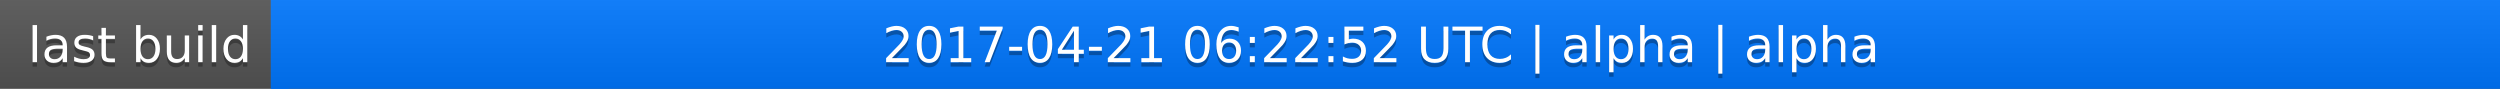
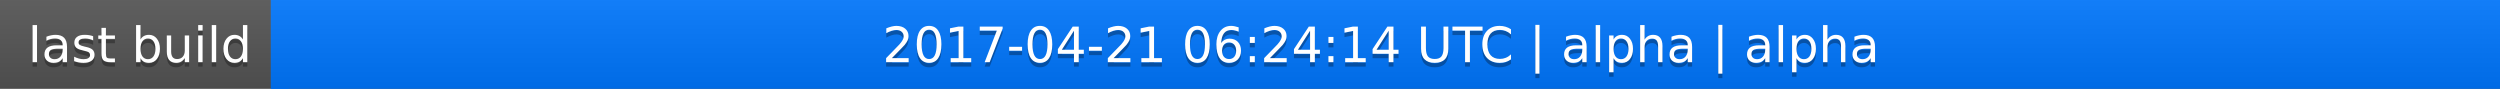
<svg xmlns="http://www.w3.org/2000/svg" width="563" height="20">
  <linearGradient id="a" x2="0" y2="100%">
    <stop offset="0" stop-color="#bbb" stop-opacity=".1" />
    <stop offset="1" stop-opacity=".1" />
  </linearGradient>
  <rect rx="0" width="563" height="20" fill="#555" />
  <rect rx="0" x="61" width="502" height="20" fill="#07f" />
  <path fill="#07f" d="M61 0h4v20h-4z" />
  <rect rx="0" width="563" height="20" fill="url(#a)" />
  <g fill="#fff" text-anchor="middle" font-family="DejaVu Sans,Verdana,Geneva,sans-serif" font-size="11">
    <text x="31.5" y="15" fill="#010101" fill-opacity=".3">last build</text>
    <text x="31.5" y="14">last build</text>
-     <text x="311" y="15" fill="#010101" fill-opacity=".3">2017-04-21 06:22:52 UTC | alpha | alpha</text>
-     <text x="311" y="14">2017-04-21 06:22:52 UTC | alpha | alpha</text>
+     <text x="311" y="15" fill="#010101" fill-opacity=".3">2017-04-21 06:24:14 UTC | alpha | alpha</text>
+     <text x="311" y="14">2017-04-21 06:24:14 UTC | alpha | alpha</text>
  </g>
</svg>
